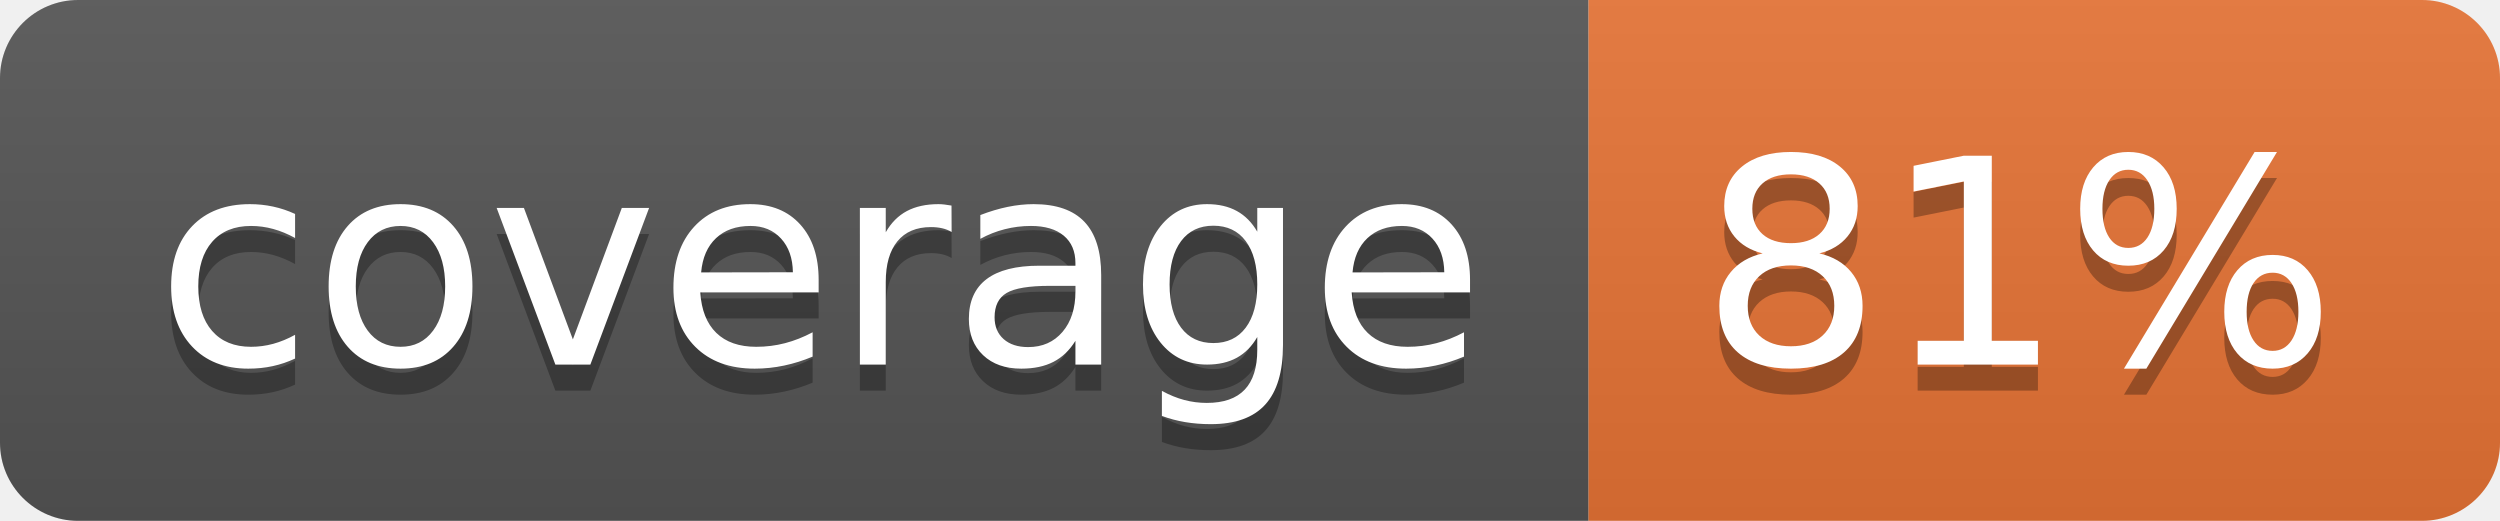
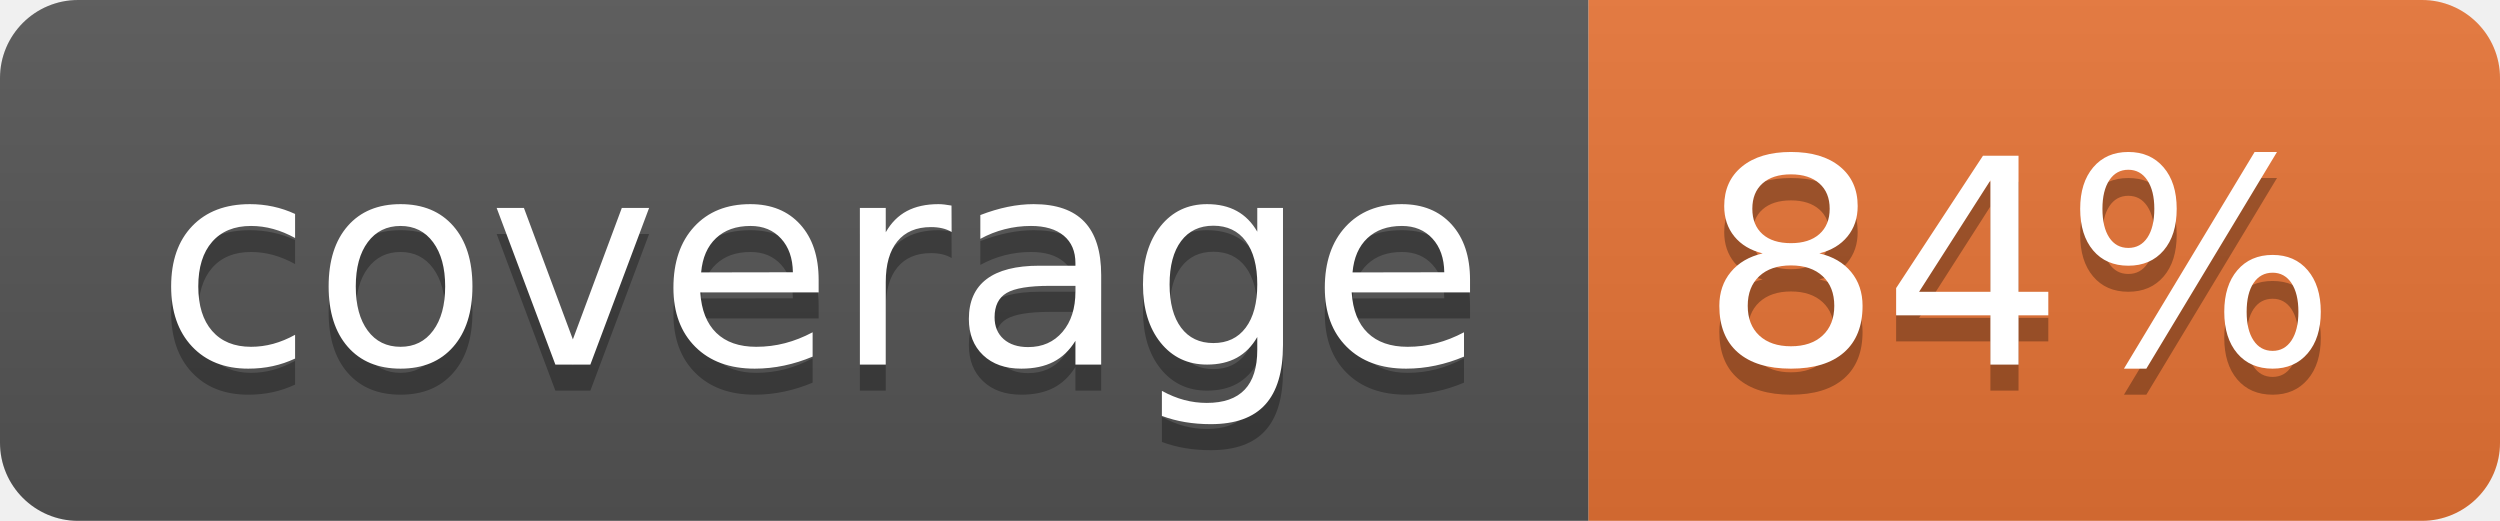
<svg xmlns="http://www.w3.org/2000/svg" width="96" height="20">
  <linearGradient id="b" x2="0" y2="100%">
    <stop offset="0" stop-color="#bbb" stop-opacity=".1" />
    <stop offset="1" stop-opacity=".1" />
  </linearGradient>
  <clipPath id="a">
    <rect width="96" height="20" rx="3" fill="#fff" />
  </clipPath>
  <g clip-path="url(#a)">
    <path fill="#555" d="M0 0h61v20H0z" />
    <path fill="#E87435" d="M61 0h35v20H61z" />
    <path fill="url(#b)" d="M0 0h96v20H0z" />
  </g>
  <g fill="#fff" text-anchor="middle" font-family="DejaVu Sans,Verdana,Geneva,sans-serif" font-size="110">
    <text x="315" y="150" fill="#010101" fill-opacity=".3" transform="scale(.1)" textLength="510">coverage</text>
    <text x="315" y="140" transform="scale(.1)" textLength="510">coverage</text>
-     <text x="775" y="150" fill="#010101" fill-opacity=".3" transform="scale(.1)" textLength="250">81%</text>
-     <text x="775" y="140" transform="scale(.1)" textLength="250">81%</text>
+     <text x="775" y="150" fill="#010101" fill-opacity=".3" transform="scale(.1)" textLength="250">84%</text>
+     <text x="775" y="140" transform="scale(.1)" textLength="250">84%</text>
  </g>
</svg>
